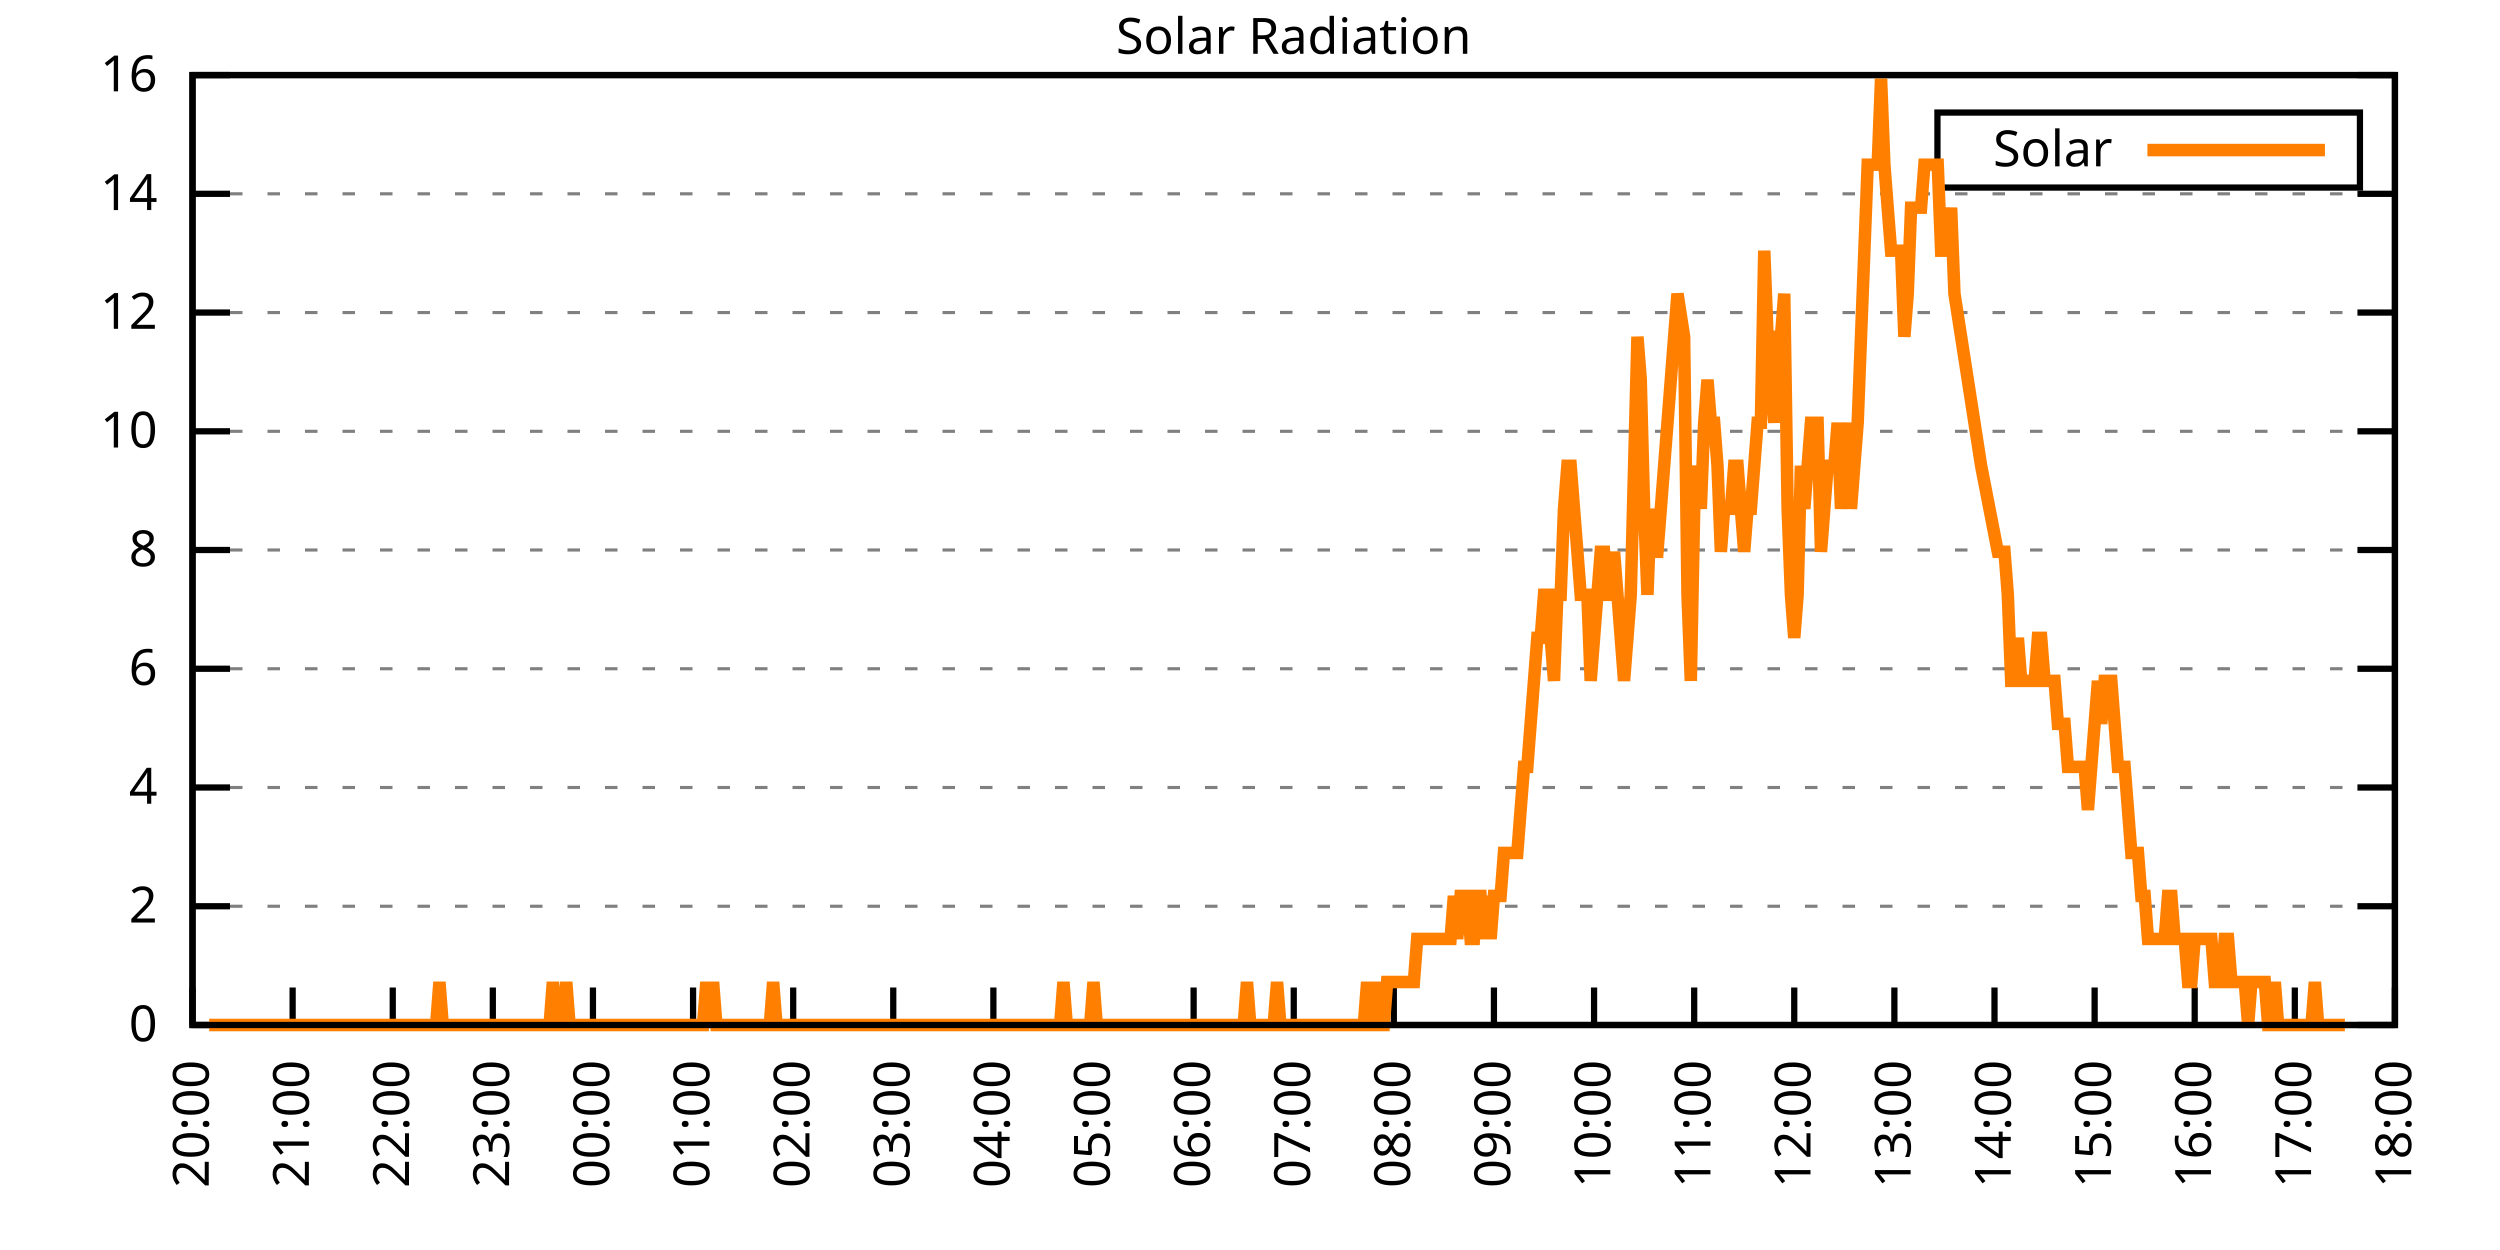
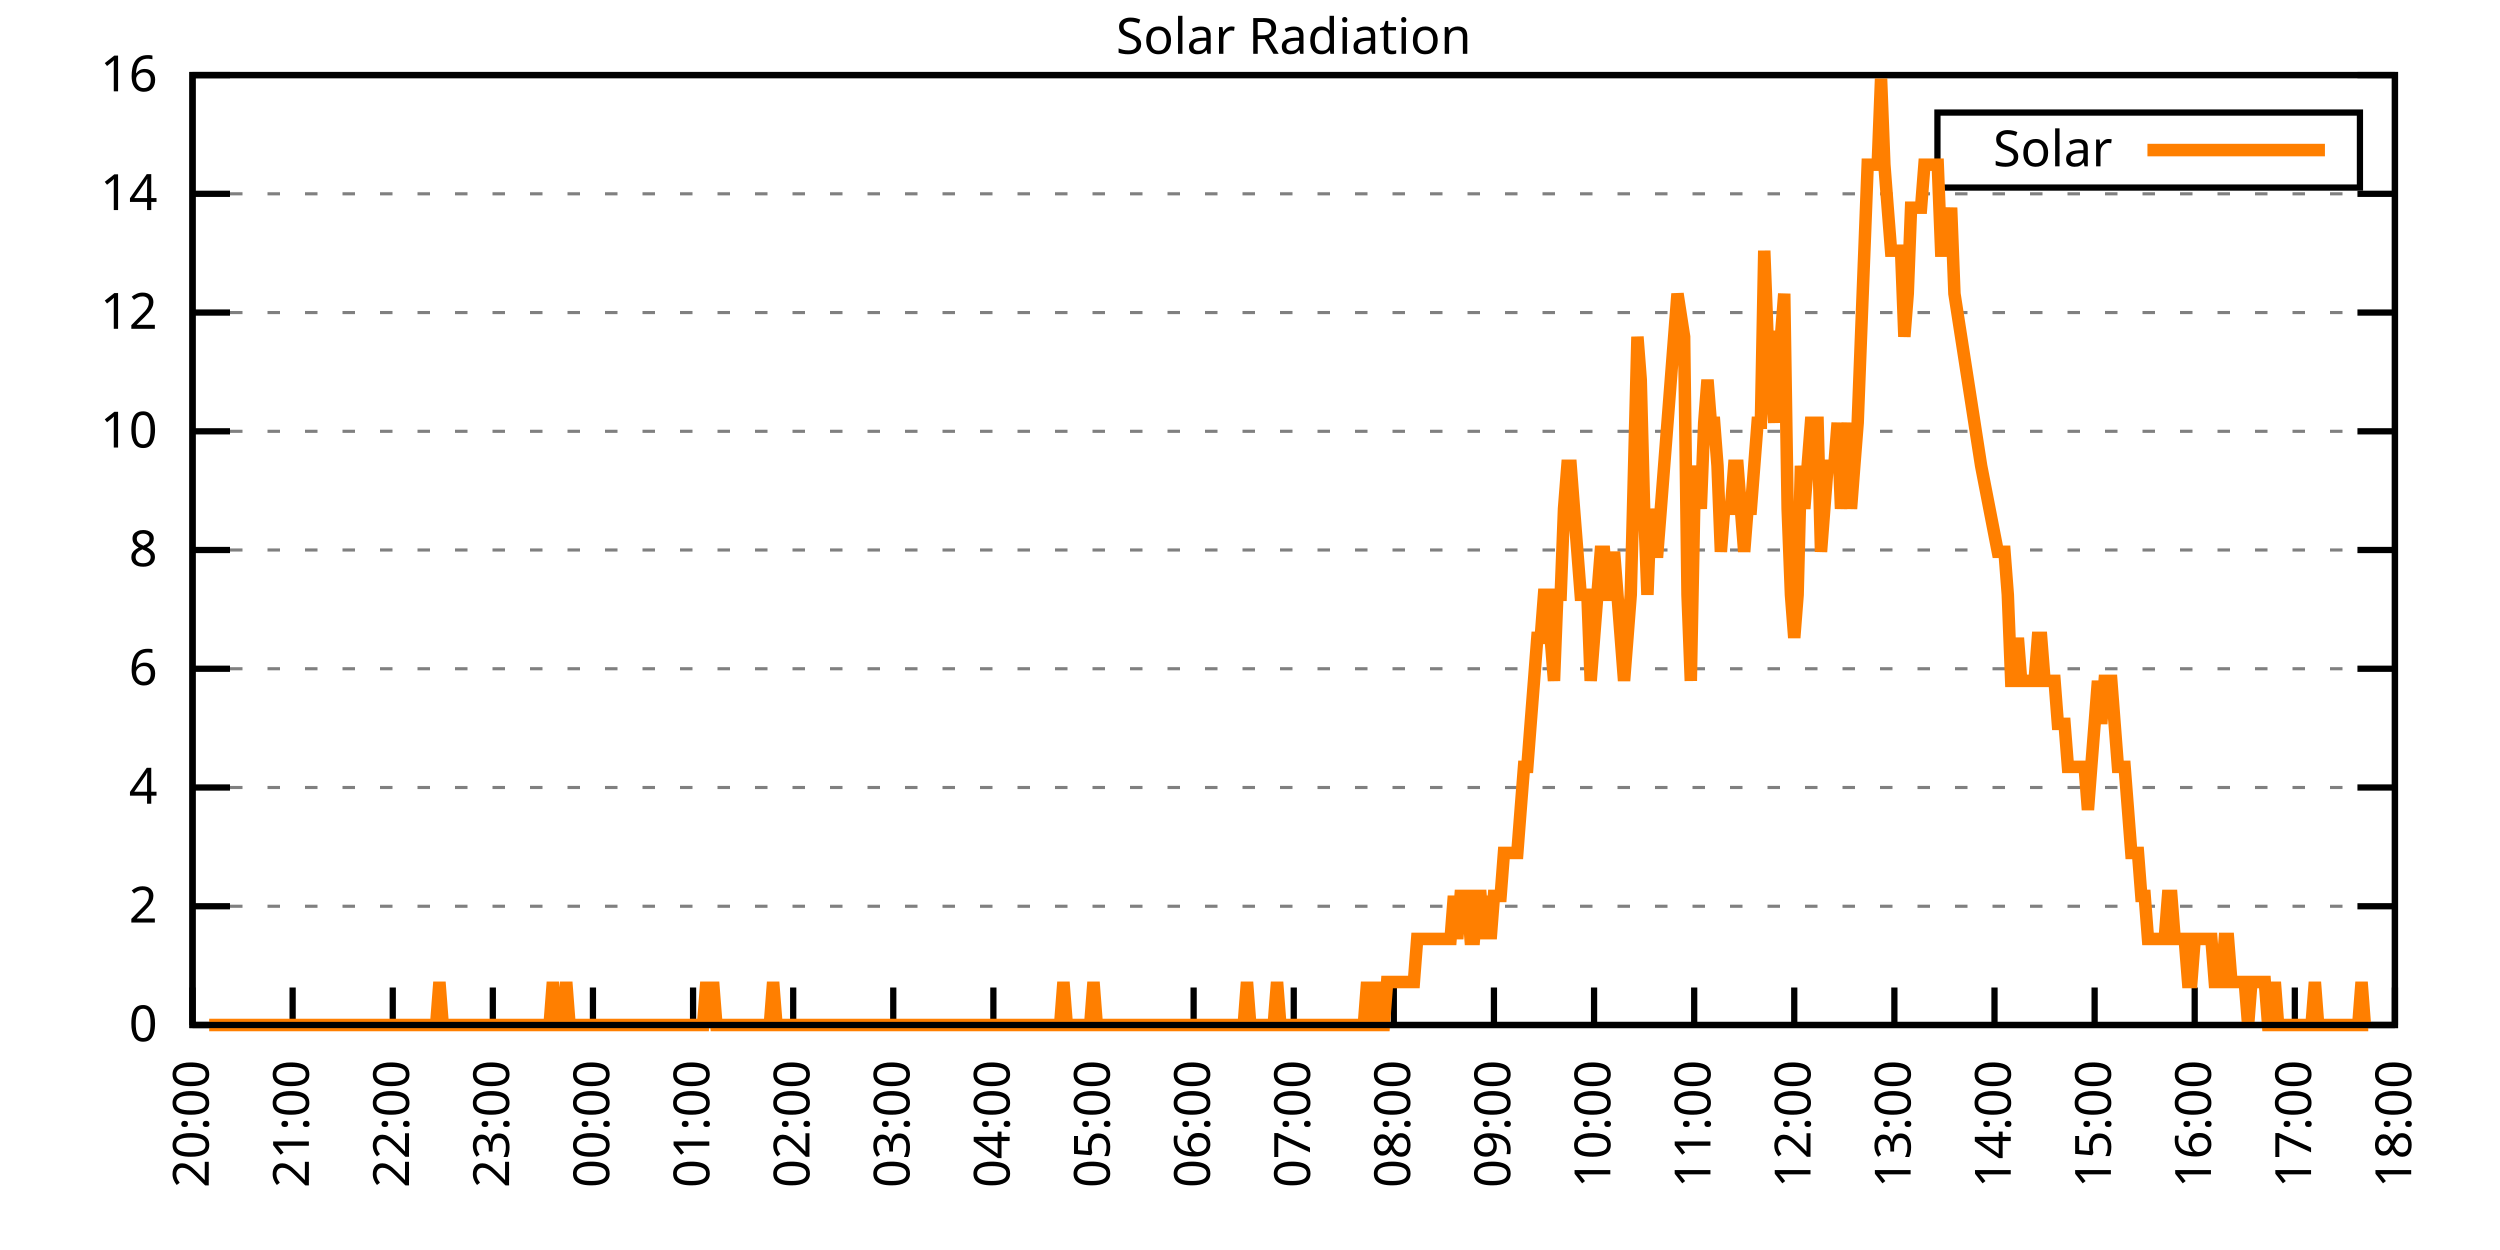
<svg xmlns="http://www.w3.org/2000/svg" xmlns:xlink="http://www.w3.org/1999/xlink" width="400" height="200" viewBox="0 0 400 200">
  <g id="gnuplot_canvas">
    <rect x="0" y="0" width="400" height="200" fill="none" />
    <defs>
      <circle id="gpDot" r="0.5" stroke-width="0.5" stroke="currentColor" />
      <path id="gpPt0" stroke-width="0.333" stroke="currentColor" d="M-1,0 h2 M0,-1 v2" />
      <path id="gpPt1" stroke-width="0.333" stroke="currentColor" d="M-1,-1 L1,1 M1,-1 L-1,1" />
      <path id="gpPt2" stroke-width="0.333" stroke="currentColor" d="M-1,0 L1,0 M0,-1 L0,1 M-1,-1 L1,1 M-1,1 L1,-1" />
      <rect id="gpPt3" stroke-width="0.333" stroke="currentColor" x="-1" y="-1" width="2" height="2" />
      <rect id="gpPt4" stroke-width="0.333" stroke="currentColor" fill="currentColor" x="-1" y="-1" width="2" height="2" />
      <circle id="gpPt5" stroke-width="0.333" stroke="currentColor" cx="0" cy="0" r="1" />
      <use xlink:href="#gpPt5" id="gpPt6" fill="currentColor" stroke="none" />
      <path id="gpPt7" stroke-width="0.333" stroke="currentColor" d="M0,-1.33 L-1.33,0.67 L1.33,0.67 z" />
      <use xlink:href="#gpPt7" id="gpPt8" fill="currentColor" stroke="none" />
      <use xlink:href="#gpPt7" id="gpPt9" stroke="currentColor" transform="rotate(180)" />
      <use xlink:href="#gpPt9" id="gpPt10" fill="currentColor" stroke="none" />
      <use xlink:href="#gpPt3" id="gpPt11" stroke="currentColor" transform="rotate(45)" />
      <use xlink:href="#gpPt11" id="gpPt12" fill="currentColor" stroke="none" />
      <path id="gpPt13" stroke-width="0.333" stroke="currentColor" d="M0,1.330 L1.265,0.411 L0.782,-1.067 L-0.782,-1.076 L-1.265,0.411 z" />
      <use xlink:href="#gpPt13" id="gpPt14" fill="currentColor" stroke="none" />
      <filter id="textbox" filterUnits="objectBoundingBox" x="0" y="0" height="1" width="1">
        <feFlood flood-color="white" flood-opacity="1" result="bgnd" />
        <feComposite in="SourceGraphic" in2="bgnd" operator="atop" />
      </filter>
      <filter id="greybox" filterUnits="objectBoundingBox" x="0" y="0" height="1" width="1">
        <feFlood flood-color="lightgrey" flood-opacity="1" result="grey" />
        <feComposite in="SourceGraphic" in2="grey" operator="atop" />
      </filter>
    </defs>
    <g fill="none" color="white" stroke="currentColor" stroke-width="1.00" stroke-linecap="butt" stroke-linejoin="miter">
</g>
    <g fill="none" color="black" stroke="currentColor" stroke-width="1.00" stroke-linecap="butt" stroke-linejoin="miter">
      <g stroke="none" shape-rendering="crispEdges">
        <polygon fill="rgb(255, 255, 255)" points="30.80,164.00 383.18,164.00 383.18,12.02 30.80,12.02 " />
      </g>
    </g>
    <g fill="none" color="black" stroke="currentColor" stroke-width="1.00" stroke-linecap="butt" stroke-linejoin="miter">
</g>
    <g fill="none" color="black" stroke="black" stroke-width="0.50" stroke-linecap="butt" stroke-linejoin="miter">
</g>
    <g fill="none" color="gray" stroke="currentColor" stroke-width="0.50" stroke-linecap="butt" stroke-linejoin="miter">
      <path stroke="gray" stroke-dasharray="2,4" class="gridline" d="M30.80,164.00 L383.19,164.00  " />
    </g>
    <g fill="none" color="gray" stroke="gray" stroke-width="1.00" stroke-linecap="butt" stroke-linejoin="miter">
</g>
    <g fill="none" color="black" stroke="currentColor" stroke-width="1.00" stroke-linecap="butt" stroke-linejoin="miter">
      <path stroke="black" d="M30.80,164.00 L36.80,164.00 M383.19,164.00 L377.19,164.00  " />
      <g transform="translate(25.20,166.60)" stroke="none" fill="black" font-family="Sans" font-size="8.00" text-anchor="end">
        <text>
          <tspan font-family="Sans"> 0</tspan>
        </text>
      </g>
    </g>
    <g fill="none" color="black" stroke="currentColor" stroke-width="1.00" stroke-linecap="butt" stroke-linejoin="miter">
</g>
    <g fill="none" color="black" stroke="black" stroke-width="0.50" stroke-linecap="butt" stroke-linejoin="miter">
</g>
    <g fill="none" color="gray" stroke="currentColor" stroke-width="0.50" stroke-linecap="butt" stroke-linejoin="miter">
      <path stroke="gray" stroke-dasharray="2,4" class="gridline" d="M30.80,145.00 L383.19,145.00  " />
    </g>
    <g fill="none" color="gray" stroke="gray" stroke-width="1.00" stroke-linecap="butt" stroke-linejoin="miter">
</g>
    <g fill="none" color="black" stroke="currentColor" stroke-width="1.00" stroke-linecap="butt" stroke-linejoin="miter">
      <path stroke="black" d="M30.80,145.00 L36.80,145.00 M383.19,145.00 L377.19,145.00  " />
      <g transform="translate(25.20,147.60)" stroke="none" fill="black" font-family="Sans" font-size="8.00" text-anchor="end">
        <text>
          <tspan font-family="Sans"> 2</tspan>
        </text>
      </g>
    </g>
    <g fill="none" color="black" stroke="currentColor" stroke-width="1.00" stroke-linecap="butt" stroke-linejoin="miter">
</g>
    <g fill="none" color="black" stroke="black" stroke-width="0.50" stroke-linecap="butt" stroke-linejoin="miter">
</g>
    <g fill="none" color="gray" stroke="currentColor" stroke-width="0.50" stroke-linecap="butt" stroke-linejoin="miter">
      <path stroke="gray" stroke-dasharray="2,4" class="gridline" d="M30.80,126.00 L383.19,126.00  " />
    </g>
    <g fill="none" color="gray" stroke="gray" stroke-width="1.00" stroke-linecap="butt" stroke-linejoin="miter">
</g>
    <g fill="none" color="black" stroke="currentColor" stroke-width="1.00" stroke-linecap="butt" stroke-linejoin="miter">
      <path stroke="black" d="M30.80,126.00 L36.80,126.00 M383.19,126.00 L377.19,126.00  " />
      <g transform="translate(25.20,128.60)" stroke="none" fill="black" font-family="Sans" font-size="8.00" text-anchor="end">
        <text>
          <tspan font-family="Sans"> 4</tspan>
        </text>
      </g>
    </g>
    <g fill="none" color="black" stroke="currentColor" stroke-width="1.00" stroke-linecap="butt" stroke-linejoin="miter">
</g>
    <g fill="none" color="black" stroke="black" stroke-width="0.50" stroke-linecap="butt" stroke-linejoin="miter">
</g>
    <g fill="none" color="gray" stroke="currentColor" stroke-width="0.50" stroke-linecap="butt" stroke-linejoin="miter">
      <path stroke="gray" stroke-dasharray="2,4" class="gridline" d="M30.80,107.00 L383.19,107.00  " />
    </g>
    <g fill="none" color="gray" stroke="gray" stroke-width="1.00" stroke-linecap="butt" stroke-linejoin="miter">
</g>
    <g fill="none" color="black" stroke="currentColor" stroke-width="1.00" stroke-linecap="butt" stroke-linejoin="miter">
      <path stroke="black" d="M30.80,107.00 L36.80,107.00 M383.19,107.00 L377.19,107.00  " />
      <g transform="translate(25.20,109.60)" stroke="none" fill="black" font-family="Sans" font-size="8.00" text-anchor="end">
        <text>
          <tspan font-family="Sans"> 6</tspan>
        </text>
      </g>
    </g>
    <g fill="none" color="black" stroke="currentColor" stroke-width="1.00" stroke-linecap="butt" stroke-linejoin="miter">
</g>
    <g fill="none" color="black" stroke="black" stroke-width="0.50" stroke-linecap="butt" stroke-linejoin="miter">
</g>
    <g fill="none" color="gray" stroke="currentColor" stroke-width="0.50" stroke-linecap="butt" stroke-linejoin="miter">
      <path stroke="gray" stroke-dasharray="2,4" class="gridline" d="M30.80,88.00 L383.19,88.00  " />
    </g>
    <g fill="none" color="gray" stroke="gray" stroke-width="1.00" stroke-linecap="butt" stroke-linejoin="miter">
</g>
    <g fill="none" color="black" stroke="currentColor" stroke-width="1.00" stroke-linecap="butt" stroke-linejoin="miter">
      <path stroke="black" d="M30.80,88.00 L36.80,88.00 M383.19,88.00 L377.19,88.00  " />
      <g transform="translate(25.20,90.60)" stroke="none" fill="black" font-family="Sans" font-size="8.00" text-anchor="end">
        <text>
          <tspan font-family="Sans"> 8</tspan>
        </text>
      </g>
    </g>
    <g fill="none" color="black" stroke="currentColor" stroke-width="1.00" stroke-linecap="butt" stroke-linejoin="miter">
</g>
    <g fill="none" color="black" stroke="black" stroke-width="0.50" stroke-linecap="butt" stroke-linejoin="miter">
</g>
    <g fill="none" color="gray" stroke="currentColor" stroke-width="0.50" stroke-linecap="butt" stroke-linejoin="miter">
      <path stroke="gray" stroke-dasharray="2,4" class="gridline" d="M30.80,69.01 L383.19,69.01  " />
    </g>
    <g fill="none" color="gray" stroke="gray" stroke-width="1.00" stroke-linecap="butt" stroke-linejoin="miter">
</g>
    <g fill="none" color="black" stroke="currentColor" stroke-width="1.00" stroke-linecap="butt" stroke-linejoin="miter">
      <path stroke="black" d="M30.80,69.01 L36.80,69.01 M383.19,69.01 L377.19,69.01  " />
      <g transform="translate(25.20,71.61)" stroke="none" fill="black" font-family="Sans" font-size="8.00" text-anchor="end">
        <text>
          <tspan font-family="Sans"> 10</tspan>
        </text>
      </g>
    </g>
    <g fill="none" color="black" stroke="currentColor" stroke-width="1.00" stroke-linecap="butt" stroke-linejoin="miter">
</g>
    <g fill="none" color="black" stroke="black" stroke-width="0.50" stroke-linecap="butt" stroke-linejoin="miter">
</g>
    <g fill="none" color="gray" stroke="currentColor" stroke-width="0.50" stroke-linecap="butt" stroke-linejoin="miter">
      <path stroke="gray" stroke-dasharray="2,4" class="gridline" d="M30.80,50.01 L383.19,50.01  " />
    </g>
    <g fill="none" color="gray" stroke="gray" stroke-width="1.00" stroke-linecap="butt" stroke-linejoin="miter">
</g>
    <g fill="none" color="black" stroke="currentColor" stroke-width="1.00" stroke-linecap="butt" stroke-linejoin="miter">
      <path stroke="black" d="M30.80,50.01 L36.80,50.01 M383.19,50.01 L377.19,50.01  " />
      <g transform="translate(25.20,52.61)" stroke="none" fill="black" font-family="Sans" font-size="8.00" text-anchor="end">
        <text>
          <tspan font-family="Sans"> 12</tspan>
        </text>
      </g>
    </g>
    <g fill="none" color="black" stroke="currentColor" stroke-width="1.00" stroke-linecap="butt" stroke-linejoin="miter">
</g>
    <g fill="none" color="black" stroke="black" stroke-width="0.50" stroke-linecap="butt" stroke-linejoin="miter">
</g>
    <g fill="none" color="gray" stroke="currentColor" stroke-width="0.50" stroke-linecap="butt" stroke-linejoin="miter">
      <path stroke="gray" stroke-dasharray="2,4" class="gridline" d="M30.80,31.01 L383.19,31.01  " />
    </g>
    <g fill="none" color="gray" stroke="gray" stroke-width="1.00" stroke-linecap="butt" stroke-linejoin="miter">
</g>
    <g fill="none" color="black" stroke="currentColor" stroke-width="1.00" stroke-linecap="butt" stroke-linejoin="miter">
      <path stroke="black" d="M30.80,31.01 L36.80,31.01 M383.19,31.01 L377.19,31.01  " />
      <g transform="translate(25.20,33.61)" stroke="none" fill="black" font-family="Sans" font-size="8.00" text-anchor="end">
        <text>
          <tspan font-family="Sans"> 14</tspan>
        </text>
      </g>
    </g>
    <g fill="none" color="black" stroke="currentColor" stroke-width="1.00" stroke-linecap="butt" stroke-linejoin="miter">
</g>
    <g fill="none" color="black" stroke="black" stroke-width="0.50" stroke-linecap="butt" stroke-linejoin="miter">
</g>
    <g fill="none" color="gray" stroke="currentColor" stroke-width="0.50" stroke-linecap="butt" stroke-linejoin="miter">
      <path stroke="gray" stroke-dasharray="2,4" class="gridline" d="M30.80,12.01 L383.19,12.01  " />
    </g>
    <g fill="none" color="gray" stroke="gray" stroke-width="1.00" stroke-linecap="butt" stroke-linejoin="miter">
</g>
    <g fill="none" color="black" stroke="currentColor" stroke-width="1.00" stroke-linecap="butt" stroke-linejoin="miter">
      <path stroke="black" d="M30.80,12.01 L36.80,12.01 M383.19,12.01 L377.19,12.01  " />
      <g transform="translate(25.20,14.61)" stroke="none" fill="black" font-family="Sans" font-size="8.00" text-anchor="end">
        <text>
          <tspan font-family="Sans"> 16</tspan>
        </text>
      </g>
    </g>
    <g fill="none" color="black" stroke="currentColor" stroke-width="1.00" stroke-linecap="butt" stroke-linejoin="miter">
      <path stroke="black" d="M30.80,164.00 L30.80,158.00  " />
      <g transform="translate(33.40,169.60) rotate(270.00)" stroke="none" fill="black" font-family="Sans" font-size="8.00" text-anchor="end">
        <text>
          <tspan font-family="Sans">20:00</tspan>
        </text>
      </g>
    </g>
    <g fill="none" color="black" stroke="currentColor" stroke-width="1.00" stroke-linecap="butt" stroke-linejoin="miter">
      <path stroke="black" d="M46.82,164.00 L46.82,158.00  " />
      <g transform="translate(49.42,169.60) rotate(270.00)" stroke="none" fill="black" font-family="Sans" font-size="8.00" text-anchor="end">
        <text>
          <tspan font-family="Sans">21:00</tspan>
        </text>
      </g>
    </g>
    <g fill="none" color="black" stroke="currentColor" stroke-width="1.00" stroke-linecap="butt" stroke-linejoin="miter">
      <path stroke="black" d="M62.84,164.00 L62.84,158.00  " />
      <g transform="translate(65.44,169.60) rotate(270.00)" stroke="none" fill="black" font-family="Sans" font-size="8.00" text-anchor="end">
        <text>
          <tspan font-family="Sans">22:00</tspan>
        </text>
      </g>
    </g>
    <g fill="none" color="black" stroke="currentColor" stroke-width="1.00" stroke-linecap="butt" stroke-linejoin="miter">
      <path stroke="black" d="M78.85,164.00 L78.85,158.00  " />
      <g transform="translate(81.45,169.60) rotate(270.00)" stroke="none" fill="black" font-family="Sans" font-size="8.00" text-anchor="end">
        <text>
          <tspan font-family="Sans">23:00</tspan>
        </text>
      </g>
    </g>
    <g fill="none" color="black" stroke="currentColor" stroke-width="1.00" stroke-linecap="butt" stroke-linejoin="miter">
      <path stroke="black" d="M94.87,164.00 L94.87,158.00  " />
      <g transform="translate(97.47,169.60) rotate(270.00)" stroke="none" fill="black" font-family="Sans" font-size="8.00" text-anchor="end">
        <text>
          <tspan font-family="Sans">00:00</tspan>
        </text>
      </g>
    </g>
    <g fill="none" color="black" stroke="currentColor" stroke-width="1.00" stroke-linecap="butt" stroke-linejoin="miter">
      <path stroke="black" d="M110.89,164.00 L110.89,158.00  " />
      <g transform="translate(113.49,169.60) rotate(270.00)" stroke="none" fill="black" font-family="Sans" font-size="8.00" text-anchor="end">
        <text>
          <tspan font-family="Sans">01:00</tspan>
        </text>
      </g>
    </g>
    <g fill="none" color="black" stroke="currentColor" stroke-width="1.00" stroke-linecap="butt" stroke-linejoin="miter">
      <path stroke="black" d="M126.91,164.00 L126.91,158.00  " />
      <g transform="translate(129.51,169.60) rotate(270.00)" stroke="none" fill="black" font-family="Sans" font-size="8.00" text-anchor="end">
        <text>
          <tspan font-family="Sans">02:00</tspan>
        </text>
      </g>
    </g>
    <g fill="none" color="black" stroke="currentColor" stroke-width="1.00" stroke-linecap="butt" stroke-linejoin="miter">
      <path stroke="black" d="M142.92,164.00 L142.92,158.00  " />
      <g transform="translate(145.52,169.60) rotate(270.00)" stroke="none" fill="black" font-family="Sans" font-size="8.00" text-anchor="end">
        <text>
          <tspan font-family="Sans">03:00</tspan>
        </text>
      </g>
    </g>
    <g fill="none" color="black" stroke="currentColor" stroke-width="1.00" stroke-linecap="butt" stroke-linejoin="miter">
      <path stroke="black" d="M158.94,164.00 L158.94,158.00  " />
      <g transform="translate(161.54,169.60) rotate(270.00)" stroke="none" fill="black" font-family="Sans" font-size="8.00" text-anchor="end">
        <text>
          <tspan font-family="Sans">04:00</tspan>
        </text>
      </g>
    </g>
    <g fill="none" color="black" stroke="currentColor" stroke-width="1.00" stroke-linecap="butt" stroke-linejoin="miter">
      <path stroke="black" d="M174.96,164.00 L174.96,158.00  " />
      <g transform="translate(177.56,169.60) rotate(270.00)" stroke="none" fill="black" font-family="Sans" font-size="8.00" text-anchor="end">
        <text>
          <tspan font-family="Sans">05:00</tspan>
        </text>
      </g>
    </g>
    <g fill="none" color="black" stroke="currentColor" stroke-width="1.00" stroke-linecap="butt" stroke-linejoin="miter">
      <path stroke="black" d="M190.98,164.00 L190.98,158.00  " />
      <g transform="translate(193.58,169.60) rotate(270.00)" stroke="none" fill="black" font-family="Sans" font-size="8.00" text-anchor="end">
        <text>
          <tspan font-family="Sans">06:00</tspan>
        </text>
      </g>
    </g>
    <g fill="none" color="black" stroke="currentColor" stroke-width="1.00" stroke-linecap="butt" stroke-linejoin="miter">
      <path stroke="black" d="M207.00,164.00 L207.00,158.00  " />
      <g transform="translate(209.60,169.60) rotate(270.00)" stroke="none" fill="black" font-family="Sans" font-size="8.00" text-anchor="end">
        <text>
          <tspan font-family="Sans">07:00</tspan>
        </text>
      </g>
    </g>
    <g fill="none" color="black" stroke="currentColor" stroke-width="1.00" stroke-linecap="butt" stroke-linejoin="miter">
      <path stroke="black" d="M223.01,164.00 L223.01,158.00  " />
      <g transform="translate(225.61,169.60) rotate(270.00)" stroke="none" fill="black" font-family="Sans" font-size="8.00" text-anchor="end">
        <text>
          <tspan font-family="Sans">08:00</tspan>
        </text>
      </g>
    </g>
    <g fill="none" color="black" stroke="currentColor" stroke-width="1.00" stroke-linecap="butt" stroke-linejoin="miter">
      <path stroke="black" d="M239.03,164.00 L239.03,158.00  " />
      <g transform="translate(241.63,169.60) rotate(270.00)" stroke="none" fill="black" font-family="Sans" font-size="8.00" text-anchor="end">
        <text>
          <tspan font-family="Sans">09:00</tspan>
        </text>
      </g>
    </g>
    <g fill="none" color="black" stroke="currentColor" stroke-width="1.00" stroke-linecap="butt" stroke-linejoin="miter">
      <path stroke="black" d="M255.05,164.00 L255.05,158.00  " />
      <g transform="translate(257.65,169.60) rotate(270.00)" stroke="none" fill="black" font-family="Sans" font-size="8.00" text-anchor="end">
        <text>
          <tspan font-family="Sans">10:00</tspan>
        </text>
      </g>
    </g>
    <g fill="none" color="black" stroke="currentColor" stroke-width="1.00" stroke-linecap="butt" stroke-linejoin="miter">
      <path stroke="black" d="M271.07,164.00 L271.07,158.00  " />
      <g transform="translate(273.67,169.60) rotate(270.00)" stroke="none" fill="black" font-family="Sans" font-size="8.00" text-anchor="end">
        <text>
          <tspan font-family="Sans">11:00</tspan>
        </text>
      </g>
    </g>
    <g fill="none" color="black" stroke="currentColor" stroke-width="1.00" stroke-linecap="butt" stroke-linejoin="miter">
      <path stroke="black" d="M287.08,164.00 L287.08,158.00  " />
      <g transform="translate(289.68,169.60) rotate(270.00)" stroke="none" fill="black" font-family="Sans" font-size="8.00" text-anchor="end">
        <text>
          <tspan font-family="Sans">12:00</tspan>
        </text>
      </g>
    </g>
    <g fill="none" color="black" stroke="currentColor" stroke-width="1.00" stroke-linecap="butt" stroke-linejoin="miter">
      <path stroke="black" d="M303.10,164.00 L303.10,158.00  " />
      <g transform="translate(305.70,169.60) rotate(270.00)" stroke="none" fill="black" font-family="Sans" font-size="8.00" text-anchor="end">
        <text>
          <tspan font-family="Sans">13:00</tspan>
        </text>
      </g>
    </g>
    <g fill="none" color="black" stroke="currentColor" stroke-width="1.00" stroke-linecap="butt" stroke-linejoin="miter">
      <path stroke="black" d="M319.12,164.00 L319.12,158.00  " />
      <g transform="translate(321.72,169.60) rotate(270.00)" stroke="none" fill="black" font-family="Sans" font-size="8.00" text-anchor="end">
        <text>
          <tspan font-family="Sans">14:00</tspan>
        </text>
      </g>
    </g>
    <g fill="none" color="black" stroke="currentColor" stroke-width="1.00" stroke-linecap="butt" stroke-linejoin="miter">
      <path stroke="black" d="M335.14,164.00 L335.14,158.00  " />
      <g transform="translate(337.74,169.60) rotate(270.00)" stroke="none" fill="black" font-family="Sans" font-size="8.00" text-anchor="end">
        <text>
          <tspan font-family="Sans">15:00</tspan>
        </text>
      </g>
    </g>
    <g fill="none" color="black" stroke="currentColor" stroke-width="1.00" stroke-linecap="butt" stroke-linejoin="miter">
      <path stroke="black" d="M351.15,164.00 L351.15,158.00  " />
      <g transform="translate(353.75,169.60) rotate(270.00)" stroke="none" fill="black" font-family="Sans" font-size="8.00" text-anchor="end">
        <text>
          <tspan font-family="Sans">16:00</tspan>
        </text>
      </g>
    </g>
    <g fill="none" color="black" stroke="currentColor" stroke-width="1.00" stroke-linecap="butt" stroke-linejoin="miter">
      <path stroke="black" d="M367.17,164.00 L367.17,158.00  " />
      <g transform="translate(369.77,169.60) rotate(270.00)" stroke="none" fill="black" font-family="Sans" font-size="8.00" text-anchor="end">
        <text>
          <tspan font-family="Sans">17:00</tspan>
        </text>
      </g>
    </g>
    <g fill="none" color="black" stroke="currentColor" stroke-width="1.00" stroke-linecap="butt" stroke-linejoin="miter">
      <path stroke="black" d="M383.19,164.00 L383.19,158.00  " />
      <g transform="translate(385.79,169.60) rotate(270.00)" stroke="none" fill="black" font-family="Sans" font-size="8.00" text-anchor="end">
        <text>
          <tspan font-family="Sans">18:00</tspan>
        </text>
      </g>
    </g>
    <g fill="none" color="black" stroke="currentColor" stroke-width="1.00" stroke-linecap="butt" stroke-linejoin="miter">
</g>
    <g fill="none" color="black" stroke="currentColor" stroke-width="1.00" stroke-linecap="butt" stroke-linejoin="miter">
      <path stroke="black" d="M30.80,12.01 L30.80,164.00 L383.19,164.00 L383.19,12.01 L30.80,12.01 Z  " />
    </g>
    <g fill="none" color="black" stroke="currentColor" stroke-width="1.00" stroke-linecap="butt" stroke-linejoin="miter">
</g>
    <g fill="none" color="black" stroke="currentColor" stroke-width="1.00" stroke-linecap="butt" stroke-linejoin="miter">
      <path stroke="black" d="M309.99,30.01 L309.99,18.01 L377.59,18.01 L377.59,30.01 L309.99,30.01 Z  " />
    </g>
    <g id="Solar_Radiation_plot_1">
      <g fill="none" color="white" stroke="black" stroke-width="2.00" stroke-linecap="butt" stroke-linejoin="miter">
</g>
      <g fill="none" color="black" stroke="currentColor" stroke-width="2.00" stroke-linecap="butt" stroke-linejoin="miter">
        <g transform="translate(337.99,26.61)" stroke="none" fill="black" font-family="Sans" font-size="8.00" text-anchor="end">
          <text>
            <tspan font-family="Sans">Solar</tspan>
          </text>
        </g>
      </g>
      <g fill="none" color="black" stroke="currentColor" stroke-width="2.00" stroke-linecap="butt" stroke-linejoin="miter">
-         <path stroke="rgb(255, 127,   0)" d="M343.59,24.01 L371.99,24.01 M33.47,164.00 L34.54,164.00 L35.07,164.00 L35.61,164.00 L36.14,164.00 L36.67,164.00   L37.21,164.00 L37.74,164.00 L38.27,164.00 L38.81,164.00 L39.34,164.00 L68.71,164.00 L69.78,164.00 L70.31,157.12   L70.84,164.00 L71.38,164.00 L71.91,164.00 L72.45,164.00 L72.98,164.00 L73.51,164.00 L74.05,164.00 L74.58,164.00   L75.12,164.00 L75.65,164.00 L76.18,164.00 L76.72,164.00 L77.25,164.00 L77.79,164.00 L78.32,164.00 L78.85,164.00   L79.39,164.00 L79.92,164.00 L80.45,164.00 L80.99,164.00 L81.52,164.00 L82.06,164.00 L82.59,164.00 L83.12,164.00   L83.66,164.00 L84.19,164.00 L84.73,164.00 L85.26,164.00 L85.79,164.00 L86.33,164.00 L86.86,164.00 L87.40,164.00   L87.93,164.00 L88.46,157.12 L89.00,164.00 L89.53,164.00 L90.07,164.00 L90.60,157.12 L91.13,164.00 L91.67,164.00   L92.20,164.00 L92.74,164.00 L93.27,164.00 L93.80,164.00 L94.34,164.00 L94.87,164.00 L95.40,164.00 L95.94,164.00   L96.47,164.00 L97.01,164.00 L97.54,164.00 L98.07,164.00 L98.61,164.00 L99.14,164.00 L99.68,164.00 L100.21,164.00   L100.74,164.00 L101.28,164.00 L101.81,164.00 L102.35,164.00 L102.88,164.00 L103.41,164.00 L103.95,164.00 L104.48,164.00   L105.02,164.00 L105.55,164.00 L106.08,164.00 L106.62,164.00 L107.15,164.00 L107.69,164.00 L108.22,164.00 L108.75,164.00   L109.29,164.00 L109.82,164.00 L110.35,164.00 L110.89,164.00 L111.42,164.00 L111.96,164.00 L112.49,164.00 L113.02,157.12   L113.56,164.00 L114.09,157.12 L114.63,164.00 L115.16,164.00 L115.69,164.00 L116.23,164.00 L116.76,164.00 L117.30,164.00   L117.83,164.00 L118.36,164.00 L118.90,164.00 L119.43,164.00 L119.97,164.00 L120.50,164.00 L121.03,164.00 L121.57,164.00   L122.10,164.00 L122.63,164.00 L123.17,164.00 L123.70,157.12 L124.24,164.00 L124.77,164.00 L125.30,164.00 L125.84,164.00   L126.37,164.00 L126.91,164.00 L127.44,164.00 L127.97,164.00 L128.51,164.00 L129.04,164.00 L129.58,164.00 L130.11,164.00   L130.64,164.00 L131.18,164.00 L131.71,164.00 L132.25,164.00 L132.78,164.00 L133.31,164.00 L133.85,164.00 L134.38,164.00   L134.92,164.00 L135.45,164.00 L135.98,164.00 L136.52,164.00 L137.05,164.00 L137.58,164.00 L138.12,164.00 L138.65,164.00   L139.19,164.00 L139.72,164.00 L140.25,164.00 L140.79,164.00 L141.32,164.00 L141.86,164.00 L142.39,164.00 L142.92,164.00   L143.46,164.00 L143.99,164.00 L144.53,164.00 L145.06,164.00 L145.59,164.00 L146.13,164.00 L146.66,164.00 L147.20,164.00   L147.73,164.00 L148.26,164.00 L148.80,164.00 L149.33,164.00 L149.87,164.00 L150.40,164.00 L150.93,164.00 L151.47,164.00   L152.00,164.00 L152.53,164.00 L153.07,164.00 L153.60,164.00 L154.14,164.00 L154.67,164.00 L155.20,164.00 L155.74,164.00   L156.27,164.00 L156.81,164.00 L157.34,164.00 L157.87,164.00 L158.41,164.00 L158.94,164.00 L159.48,164.00 L160.01,164.00   L160.54,164.00 L161.08,164.00 L161.61,164.00 L162.15,164.00 L162.68,164.00 L163.21,164.00 L163.75,164.00 L164.28,164.00   L164.81,164.00 L165.35,164.00 L165.88,164.00 L166.42,164.00 L166.95,164.00 L167.48,164.00 L168.02,164.00 L168.55,164.00   L169.09,164.00 L169.62,164.00 L170.15,157.12 L170.69,164.00 L171.22,164.00 L171.76,164.00 L172.29,164.00 L172.82,164.00   L173.36,164.00 L173.89,164.00 L174.43,164.00 L174.96,157.12 L175.49,164.00 L176.03,164.00 L176.56,164.00 L177.10,164.00   L177.63,164.00 L178.16,164.00 L178.70,164.00 L179.23,164.00 L179.76,164.00 L180.30,164.00 L180.83,164.00 L181.37,164.00   L181.90,164.00 L182.43,164.00 L182.97,164.00 L183.50,164.00 L184.04,164.00 L184.57,164.00 L185.10,164.00 L185.64,164.00   L186.17,164.00 L186.71,164.00 L187.24,164.00 L187.77,164.00 L188.31,164.00 L188.84,164.00 L189.38,164.00 L189.91,164.00   L190.44,164.00 L190.98,164.00 L191.51,164.00 L192.05,164.00 L192.58,164.00 L193.11,164.00 L193.65,164.00 L194.18,164.00   L194.71,164.00 L195.25,164.00 L195.78,164.00 L196.32,164.00 L196.85,164.00 L197.38,164.00 L197.92,164.00 L198.45,164.00   L198.99,164.00 L199.52,157.12 L200.05,164.00 L200.59,164.00 L201.12,164.00 L201.66,164.00 L202.19,164.00 L202.72,164.00   L203.26,164.00 L203.79,164.00 L204.33,157.12 L204.86,164.00 L205.39,164.00 L205.93,164.00 L206.46,164.00 L207.00,164.00   L207.53,164.00 L208.06,164.00 L208.60,164.00 L209.13,164.00 L209.66,164.00 L210.20,164.00 L210.73,164.00 L211.27,164.00   L211.80,164.00 L212.33,164.00 L212.87,164.00 L213.40,164.00 L213.94,164.00 L214.47,164.00 L215.00,164.00 L215.54,164.00   L216.07,164.00 L216.61,164.00 L217.14,164.00 L217.67,164.00 L218.21,164.00 L218.74,157.12 L219.28,164.00 L219.81,164.00   L220.34,157.12 L220.88,164.00 L221.41,164.00 L221.94,157.12 L222.48,157.12 L223.01,157.12 L223.55,157.12 L224.08,157.12   L224.61,157.12 L225.15,157.12 L225.68,157.12 L226.22,157.12 L226.75,150.23 L227.28,150.23 L227.82,150.23 L228.35,150.23   L228.89,150.23 L229.42,150.23 L229.95,150.23 L230.49,150.23 L231.02,150.23 L231.56,150.23 L232.09,150.23 L232.62,143.35   L233.16,150.23 L233.69,143.35 L234.23,143.35 L234.76,143.35 L235.29,150.23 L235.83,150.23 L236.36,143.35 L236.89,143.35   L237.43,150.23 L237.96,143.35 L238.50,150.23 L239.03,143.35 L239.56,143.35 L240.10,143.35 L240.63,136.47 L241.17,136.47   L241.70,136.47 L242.23,136.47 L242.77,136.47 L243.30,129.59 L243.84,122.70 L244.37,122.70 L244.90,115.82 L245.44,108.94   L245.97,102.06 L246.51,102.06 L247.04,95.17 L247.57,95.17 L248.11,102.06 L248.64,108.94 L249.18,95.17 L249.71,95.17   L250.24,81.41 L250.78,74.53 L251.31,74.53 L251.84,81.41 L252.38,88.29 L252.91,95.17 L253.45,95.17 L253.98,95.17   L254.51,108.94 L255.05,102.06 L255.58,95.17 L256.12,88.29 L256.65,88.29 L257.18,95.17 L257.72,95.17 L258.25,88.29   L258.79,95.17 L259.32,102.06 L259.85,108.94 L260.39,102.06 L260.92,95.17 L261.46,74.53 L261.99,53.88 L262.52,60.76   L263.06,81.41 L263.59,95.17 L264.12,81.41 L264.66,88.29 L265.19,88.29 L265.73,81.41 L268.40,46.99 L269.46,53.88   L270.00,95.17 L270.53,108.94 L271.07,81.41 L271.60,74.53 L272.13,81.41 L272.67,67.64 L273.20,60.76 L273.74,67.64   L274.27,67.64 L274.80,74.53 L275.34,88.29 L275.87,81.41 L276.41,81.41 L276.94,81.41 L277.47,74.53 L278.01,74.53   L278.54,81.41 L279.07,88.29 L279.61,81.41 L280.14,81.41 L280.68,74.53 L281.21,67.64 L281.74,67.64 L282.28,40.11   L282.81,53.88 L283.35,60.76 L283.88,67.64 L284.41,53.88 L284.95,53.88 L285.48,46.99 L286.02,81.41 L286.55,95.17   L287.08,102.06 L287.62,95.17 L288.15,74.53 L288.69,81.41 L289.22,74.53 L289.75,67.64 L290.29,67.64 L290.82,67.64   L291.36,88.29 L291.89,81.41 L292.42,74.53 L292.96,74.53 L293.49,74.53 L294.02,67.64 L294.56,81.41 L295.09,74.53   L295.63,67.64 L296.16,81.41 L296.69,74.53 L297.23,67.64 L297.76,53.88 L298.30,40.11 L298.83,26.35 L299.36,26.35   L299.90,26.35 L300.43,26.35 L300.97,12.58 L301.50,26.35 L302.03,33.23 L302.57,40.11 L303.10,40.11 L303.64,40.11   L304.17,40.11 L304.70,53.88 L305.24,46.99 L305.77,33.23 L306.30,33.23 L306.84,33.23 L307.37,33.23 L307.91,26.35   L308.44,26.35 L308.97,26.35 L309.51,26.35 L310.04,26.35 L310.58,40.11 L310.84,40.11 L311.64,40.11 L312.18,33.23   L312.71,46.99 L316.98,74.53 L319.65,88.29 L320.72,88.29 L321.25,95.17 L321.79,108.94 L322.32,108.94 L322.86,102.06   L323.39,108.94 L323.92,108.94 L324.46,108.94 L324.99,108.94 L325.53,108.94 L326.06,102.06 L326.59,102.06 L327.13,108.94   L327.66,108.94 L328.20,108.94 L328.73,108.94 L329.26,115.82 L330.33,115.82 L330.87,122.70 L331.40,122.70 L331.93,122.70   L332.47,122.70 L333.00,122.70 L333.54,122.70 L334.07,129.59 L334.60,122.70 L335.14,115.82 L335.67,108.94 L336.20,115.82   L336.74,108.94 L337.27,108.94 L337.81,108.94 L338.34,115.82 L338.87,122.70 L339.41,122.70 L339.94,122.70 L340.48,129.59   L341.01,136.47 L341.54,136.47 L342.08,136.47 L342.61,143.35 L343.15,143.35 L343.68,150.23 L344.21,150.23 L344.75,150.23   L345.28,150.23 L345.82,150.23 L346.35,150.23 L346.88,143.35 L347.42,143.35 L347.95,150.23 L348.48,150.23 L349.02,150.23   L349.55,150.23 L350.09,157.12 L350.62,157.12 L351.15,150.23 L351.69,150.23 L352.22,150.23 L352.76,150.23 L353.29,150.23   L353.82,150.23 L354.36,157.12 L354.89,157.12 L355.43,157.12 L355.96,150.23 L356.49,150.23 L357.03,157.12 L357.56,157.12   L358.10,157.12 L358.63,157.12 L359.16,157.12 L359.70,164.00 L360.23,157.12 L360.77,157.12 L361.30,157.12 L361.83,157.12   L362.37,157.12 L362.90,164.00 L363.43,164.00 L363.97,157.12 L364.50,164.00 L365.04,164.00 L365.57,164.00 L366.10,164.00   L366.64,164.00 L367.17,164.00 L367.71,164.00 L368.24,164.00 L368.77,164.00 L369.31,164.00 L369.84,164.00 L370.38,157.12   L370.91,164.00 L371.44,164.00 L371.98,164.00 L372.51,164.00 L373.05,164.00 L373.58,164.00 L374.11,164.00 L374.65,164.00   L375.18,164.00  " />
+         <path stroke="rgb(255, 127,   0)" d="M343.59,24.01 L371.99,24.01 M33.47,164.00 L34.54,164.00 L35.07,164.00 L35.61,164.00 L36.14,164.00 L36.67,164.00   L37.21,164.00 L37.74,164.00 L38.27,164.00 L38.81,164.00 L39.34,164.00 L68.71,164.00 L69.78,164.00 L70.31,157.12   L70.84,164.00 L71.38,164.00 L71.91,164.00 L72.45,164.00 L72.98,164.00 L73.51,164.00 L74.05,164.00 L74.58,164.00   L75.12,164.00 L75.65,164.00 L76.18,164.00 L76.72,164.00 L77.25,164.00 L77.79,164.00 L78.32,164.00 L78.85,164.00   L79.39,164.00 L79.92,164.00 L80.45,164.00 L80.99,164.00 L81.52,164.00 L82.06,164.00 L82.59,164.00 L83.12,164.00   L83.66,164.00 L84.19,164.00 L84.73,164.00 L85.26,164.00 L85.79,164.00 L86.33,164.00 L86.86,164.00 L87.40,164.00   L87.93,164.00 L88.46,157.12 L89.00,164.00 L89.53,164.00 L90.07,164.00 L90.60,157.12 L91.13,164.00 L91.67,164.00   L92.20,164.00 L92.74,164.00 L93.27,164.00 L93.80,164.00 L94.34,164.00 L94.87,164.00 L95.40,164.00 L95.94,164.00   L96.47,164.00 L97.01,164.00 L97.54,164.00 L98.07,164.00 L98.61,164.00 L99.14,164.00 L99.68,164.00 L100.21,164.00   L100.74,164.00 L101.28,164.00 L101.81,164.00 L102.35,164.00 L102.88,164.00 L103.41,164.00 L103.95,164.00 L104.48,164.00   L105.02,164.00 L105.55,164.00 L106.08,164.00 L106.62,164.00 L107.15,164.00 L107.69,164.00 L108.22,164.00 L108.75,164.00   L109.29,164.00 L109.82,164.00 L110.35,164.00 L110.89,164.00 L111.42,164.00 L111.96,164.00 L112.49,164.00 L113.02,157.12   L113.56,164.00 L114.09,157.12 L114.63,164.00 L115.16,164.00 L115.69,164.00 L116.23,164.00 L116.76,164.00 L117.30,164.00   L117.83,164.00 L118.36,164.00 L118.90,164.00 L119.43,164.00 L119.97,164.00 L120.50,164.00 L121.03,164.00 L121.57,164.00   L122.10,164.00 L122.63,164.00 L123.17,164.00 L123.70,157.12 L124.24,164.00 L124.77,164.00 L125.30,164.00 L125.84,164.00   L126.37,164.00 L126.91,164.00 L127.44,164.00 L127.97,164.00 L128.51,164.00 L129.04,164.00 L129.58,164.00 L130.11,164.00   L130.64,164.00 L131.18,164.00 L131.71,164.00 L132.25,164.00 L132.78,164.00 L133.31,164.00 L133.85,164.00 L134.38,164.00   L134.92,164.00 L135.45,164.00 L135.98,164.00 L136.52,164.00 L137.05,164.00 L137.58,164.00 L138.12,164.00 L138.65,164.00   L139.19,164.00 L139.72,164.00 L140.25,164.00 L140.79,164.00 L141.32,164.00 L141.86,164.00 L142.39,164.00 L142.92,164.00   L143.46,164.00 L143.99,164.00 L144.53,164.00 L145.06,164.00 L145.59,164.00 L146.13,164.00 L146.66,164.00 L147.20,164.00   L147.73,164.00 L148.26,164.00 L148.80,164.00 L149.33,164.00 L149.87,164.00 L150.40,164.00 L150.93,164.00 L151.47,164.00   L152.00,164.00 L152.53,164.00 L153.07,164.00 L153.60,164.00 L154.14,164.00 L154.67,164.00 L155.20,164.00 L155.74,164.00   L156.27,164.00 L156.81,164.00 L157.34,164.00 L157.87,164.00 L158.41,164.00 L158.94,164.00 L159.48,164.00 L160.01,164.00   L160.54,164.00 L161.08,164.00 L161.61,164.00 L162.15,164.00 L162.68,164.00 L163.21,164.00 L163.75,164.00 L164.28,164.00   L164.81,164.00 L165.35,164.00 L165.88,164.00 L166.42,164.00 L166.95,164.00 L167.48,164.00 L168.02,164.00 L168.55,164.00   L169.09,164.00 L169.62,164.00 L170.15,157.12 L170.69,164.00 L171.22,164.00 L171.76,164.00 L172.29,164.00 L172.82,164.00   L173.36,164.00 L173.89,164.00 L174.43,164.00 L174.96,157.12 L175.49,164.00 L176.03,164.00 L176.56,164.00 L177.10,164.00   L177.63,164.00 L178.16,164.00 L178.70,164.00 L179.23,164.00 L179.76,164.00 L180.30,164.00 L180.83,164.00 L181.37,164.00   L181.90,164.00 L182.43,164.00 L182.97,164.00 L183.50,164.00 L184.04,164.00 L184.57,164.00 L185.10,164.00 L185.64,164.00   L186.17,164.00 L186.71,164.00 L187.24,164.00 L187.77,164.00 L188.31,164.00 L188.84,164.00 L189.38,164.00 L189.91,164.00   L190.44,164.00 L190.98,164.00 L191.51,164.00 L192.05,164.00 L192.58,164.00 L193.11,164.00 L193.65,164.00 L194.18,164.00   L194.71,164.00 L195.25,164.00 L195.78,164.00 L196.32,164.00 L196.85,164.00 L197.38,164.00 L197.92,164.00 L198.45,164.00   L198.99,164.00 L199.52,157.12 L200.05,164.00 L200.59,164.00 L201.12,164.00 L201.66,164.00 L202.19,164.00 L202.72,164.00   L203.26,164.00 L203.79,164.00 L204.33,157.12 L204.86,164.00 L205.39,164.00 L205.93,164.00 L206.46,164.00 L207.00,164.00   L207.53,164.00 L208.06,164.00 L208.60,164.00 L209.13,164.00 L209.66,164.00 L210.20,164.00 L210.73,164.00 L211.27,164.00   L211.80,164.00 L212.33,164.00 L212.87,164.00 L213.40,164.00 L213.94,164.00 L214.47,164.00 L215.00,164.00 L215.54,164.00   L216.07,164.00 L216.61,164.00 L217.14,164.00 L217.67,164.00 L218.21,164.00 L218.74,157.12 L219.28,164.00 L219.81,164.00   L220.34,157.12 L220.88,164.00 L221.41,164.00 L221.94,157.12 L222.48,157.12 L223.01,157.12 L223.55,157.12 L224.08,157.12   L224.61,157.12 L225.15,157.12 L225.68,157.12 L226.22,157.12 L226.75,150.23 L227.28,150.23 L227.82,150.23 L228.35,150.23   L228.89,150.23 L229.42,150.23 L229.95,150.23 L230.49,150.23 L231.02,150.23 L231.56,150.23 L232.09,150.23 L232.62,143.35   L233.16,150.23 L233.69,143.35 L234.23,143.35 L234.76,143.35 L235.29,150.23 L235.83,150.23 L236.36,143.35 L236.89,143.35   L237.43,150.23 L237.96,143.35 L238.50,150.23 L239.03,143.35 L239.56,143.35 L240.10,143.35 L240.63,136.47 L241.17,136.47   L241.70,136.47 L242.23,136.47 L242.77,136.47 L243.30,129.59 L243.84,122.70 L244.37,122.70 L244.90,115.82 L245.44,108.94   L245.97,102.06 L246.51,102.06 L247.04,95.17 L247.57,95.17 L248.11,102.06 L248.64,108.94 L249.18,95.17 L249.71,95.17   L250.24,81.41 L250.78,74.53 L251.31,74.53 L251.84,81.41 L252.38,88.29 L252.91,95.17 L253.45,95.17 L253.98,95.17   L254.51,108.94 L255.05,102.06 L255.58,95.17 L256.12,88.29 L256.65,88.29 L257.18,95.17 L257.72,95.17 L258.25,88.29   L258.79,95.17 L259.32,102.06 L259.85,108.94 L260.39,102.06 L260.92,95.17 L261.46,74.53 L261.99,53.88 L262.52,60.76   L263.06,81.41 L263.59,95.17 L264.12,81.41 L264.66,88.29 L265.19,88.29 L265.73,81.41 L268.40,46.99 L269.46,53.88   L270.00,95.17 L270.53,108.94 L271.07,81.41 L271.60,74.53 L272.13,81.41 L272.67,67.64 L273.20,60.76 L273.74,67.64   L274.27,67.64 L274.80,74.53 L275.34,88.29 L275.87,81.41 L276.41,81.41 L276.94,81.41 L277.47,74.53 L278.01,74.53   L278.54,81.41 L279.07,88.29 L279.61,81.41 L280.14,81.41 L280.68,74.53 L281.21,67.64 L281.74,67.64 L282.28,40.11   L282.81,53.88 L283.35,60.76 L283.88,67.64 L284.41,53.88 L284.95,53.88 L285.48,46.99 L286.02,81.41 L286.55,95.17   L287.08,102.06 L287.62,95.17 L288.15,74.53 L288.69,81.41 L289.22,74.53 L289.75,67.64 L290.29,67.64 L290.82,67.64   L291.36,88.29 L291.89,81.41 L292.42,74.53 L292.96,74.53 L293.49,74.53 L294.02,67.64 L294.56,81.41 L295.09,74.53   L295.63,67.64 L296.16,81.41 L296.69,74.53 L297.23,67.64 L297.76,53.88 L298.30,40.11 L298.83,26.35 L299.36,26.35   L299.90,26.35 L300.43,26.35 L300.97,12.58 L301.50,26.35 L302.03,33.23 L302.57,40.11 L303.10,40.11 L303.64,40.11   L304.17,40.11 L304.70,53.88 L305.24,46.99 L305.77,33.23 L306.30,33.23 L306.84,33.23 L307.37,33.23 L307.91,26.35   L308.44,26.35 L308.97,26.35 L309.51,26.35 L310.04,26.35 L310.58,40.11 L310.84,40.11 L311.64,40.11 L312.18,33.23   L312.71,46.99 L316.98,74.53 L319.65,88.29 L320.72,88.29 L321.25,95.17 L321.79,108.94 L322.32,108.94 L322.86,102.06   L323.39,108.94 L323.92,108.94 L324.46,108.94 L324.99,108.94 L325.53,108.94 L326.06,102.06 L326.59,102.06 L327.13,108.94   L327.66,108.94 L328.20,108.94 L328.73,108.94 L329.26,115.82 L330.33,115.82 L330.87,122.70 L331.40,122.70 L331.93,122.70   L332.47,122.70 L333.00,122.70 L333.54,122.70 L334.07,129.59 L334.60,122.70 L335.14,115.82 L335.67,108.94 L336.20,115.82   L336.74,108.94 L337.27,108.94 L337.81,108.94 L338.34,115.82 L338.87,122.70 L339.41,122.70 L339.94,122.70 L340.48,129.59   L341.01,136.47 L341.54,136.47 L342.08,136.47 L342.61,143.35 L343.15,143.35 L343.68,150.23 L344.21,150.23 L344.75,150.23   L345.28,150.23 L345.82,150.23 L346.35,150.23 L346.88,143.35 L347.42,143.35 L347.95,150.23 L348.48,150.23 L349.02,150.23   L349.55,150.23 L350.09,157.12 L350.62,157.12 L351.15,150.23 L351.69,150.23 L352.22,150.23 L352.76,150.23 L353.29,150.23   L353.82,150.23 L354.36,157.12 L354.89,157.12 L355.43,157.12 L355.96,150.23 L356.49,150.23 L357.03,157.12 L357.56,157.12   L358.10,157.12 L358.63,157.12 L359.16,157.12 L359.70,164.00 L360.23,157.12 L360.77,157.12 L361.30,157.12 L361.83,157.12   L362.37,157.12 L362.90,164.00 L363.43,164.00 L363.97,157.12 L364.50,164.00 L365.04,164.00 L365.57,164.00 L366.10,164.00   L366.64,164.00 L367.17,164.00 L367.71,164.00 L368.24,164.00 L368.77,164.00 L369.31,164.00 L369.84,164.00 L370.38,157.12   L370.91,164.00 L371.44,164.00 L371.98,164.00 L372.51,164.00 L373.05,164.00 L373.58,164.00 L374.11,164.00 L374.65,164.00   L375.18,164.00 L375.72,164.00 L376.25,164.00 L376.78,164.00 L377.32,164.00 L377.85,157.12 L378.38,164.00 L378.92,164.00    " />
      </g>
    </g>
    <g fill="none" color="black" stroke="currentColor" stroke-width="2.00" stroke-linecap="butt" stroke-linejoin="miter">
</g>
    <g fill="none" color="black" stroke="black" stroke-width="1.00" stroke-linecap="butt" stroke-linejoin="miter">
</g>
    <g fill="none" color="black" stroke="currentColor" stroke-width="1.00" stroke-linecap="butt" stroke-linejoin="miter">
      <path stroke="black" d="M30.80,12.01 L30.80,164.00 L383.19,164.00 L383.19,12.01 L30.80,12.01 Z  " />
      <g transform="translate(6.80,88.01) rotate(270.00)" stroke="none" fill="black" font-family="Sans" font-size="8.00" text-anchor="middle">
        <text />
      </g>
    </g>
    <g fill="none" color="black" stroke="currentColor" stroke-width="1.00" stroke-linecap="butt" stroke-linejoin="miter">
</g>
    <g fill="none" color="black" stroke="currentColor" stroke-width="1.00" stroke-linecap="butt" stroke-linejoin="miter">
      <g transform="translate(206.99,8.61)" stroke="none" fill="black" font-family="Sans" font-size="8.00" text-anchor="middle">
        <text>
          <tspan font-family="Sans">Solar Radiation</tspan>
        </text>
      </g>
    </g>
    <g fill="none" color="black" stroke="currentColor" stroke-width="1.00" stroke-linecap="butt" stroke-linejoin="miter">
</g>
  </g>
</svg>
